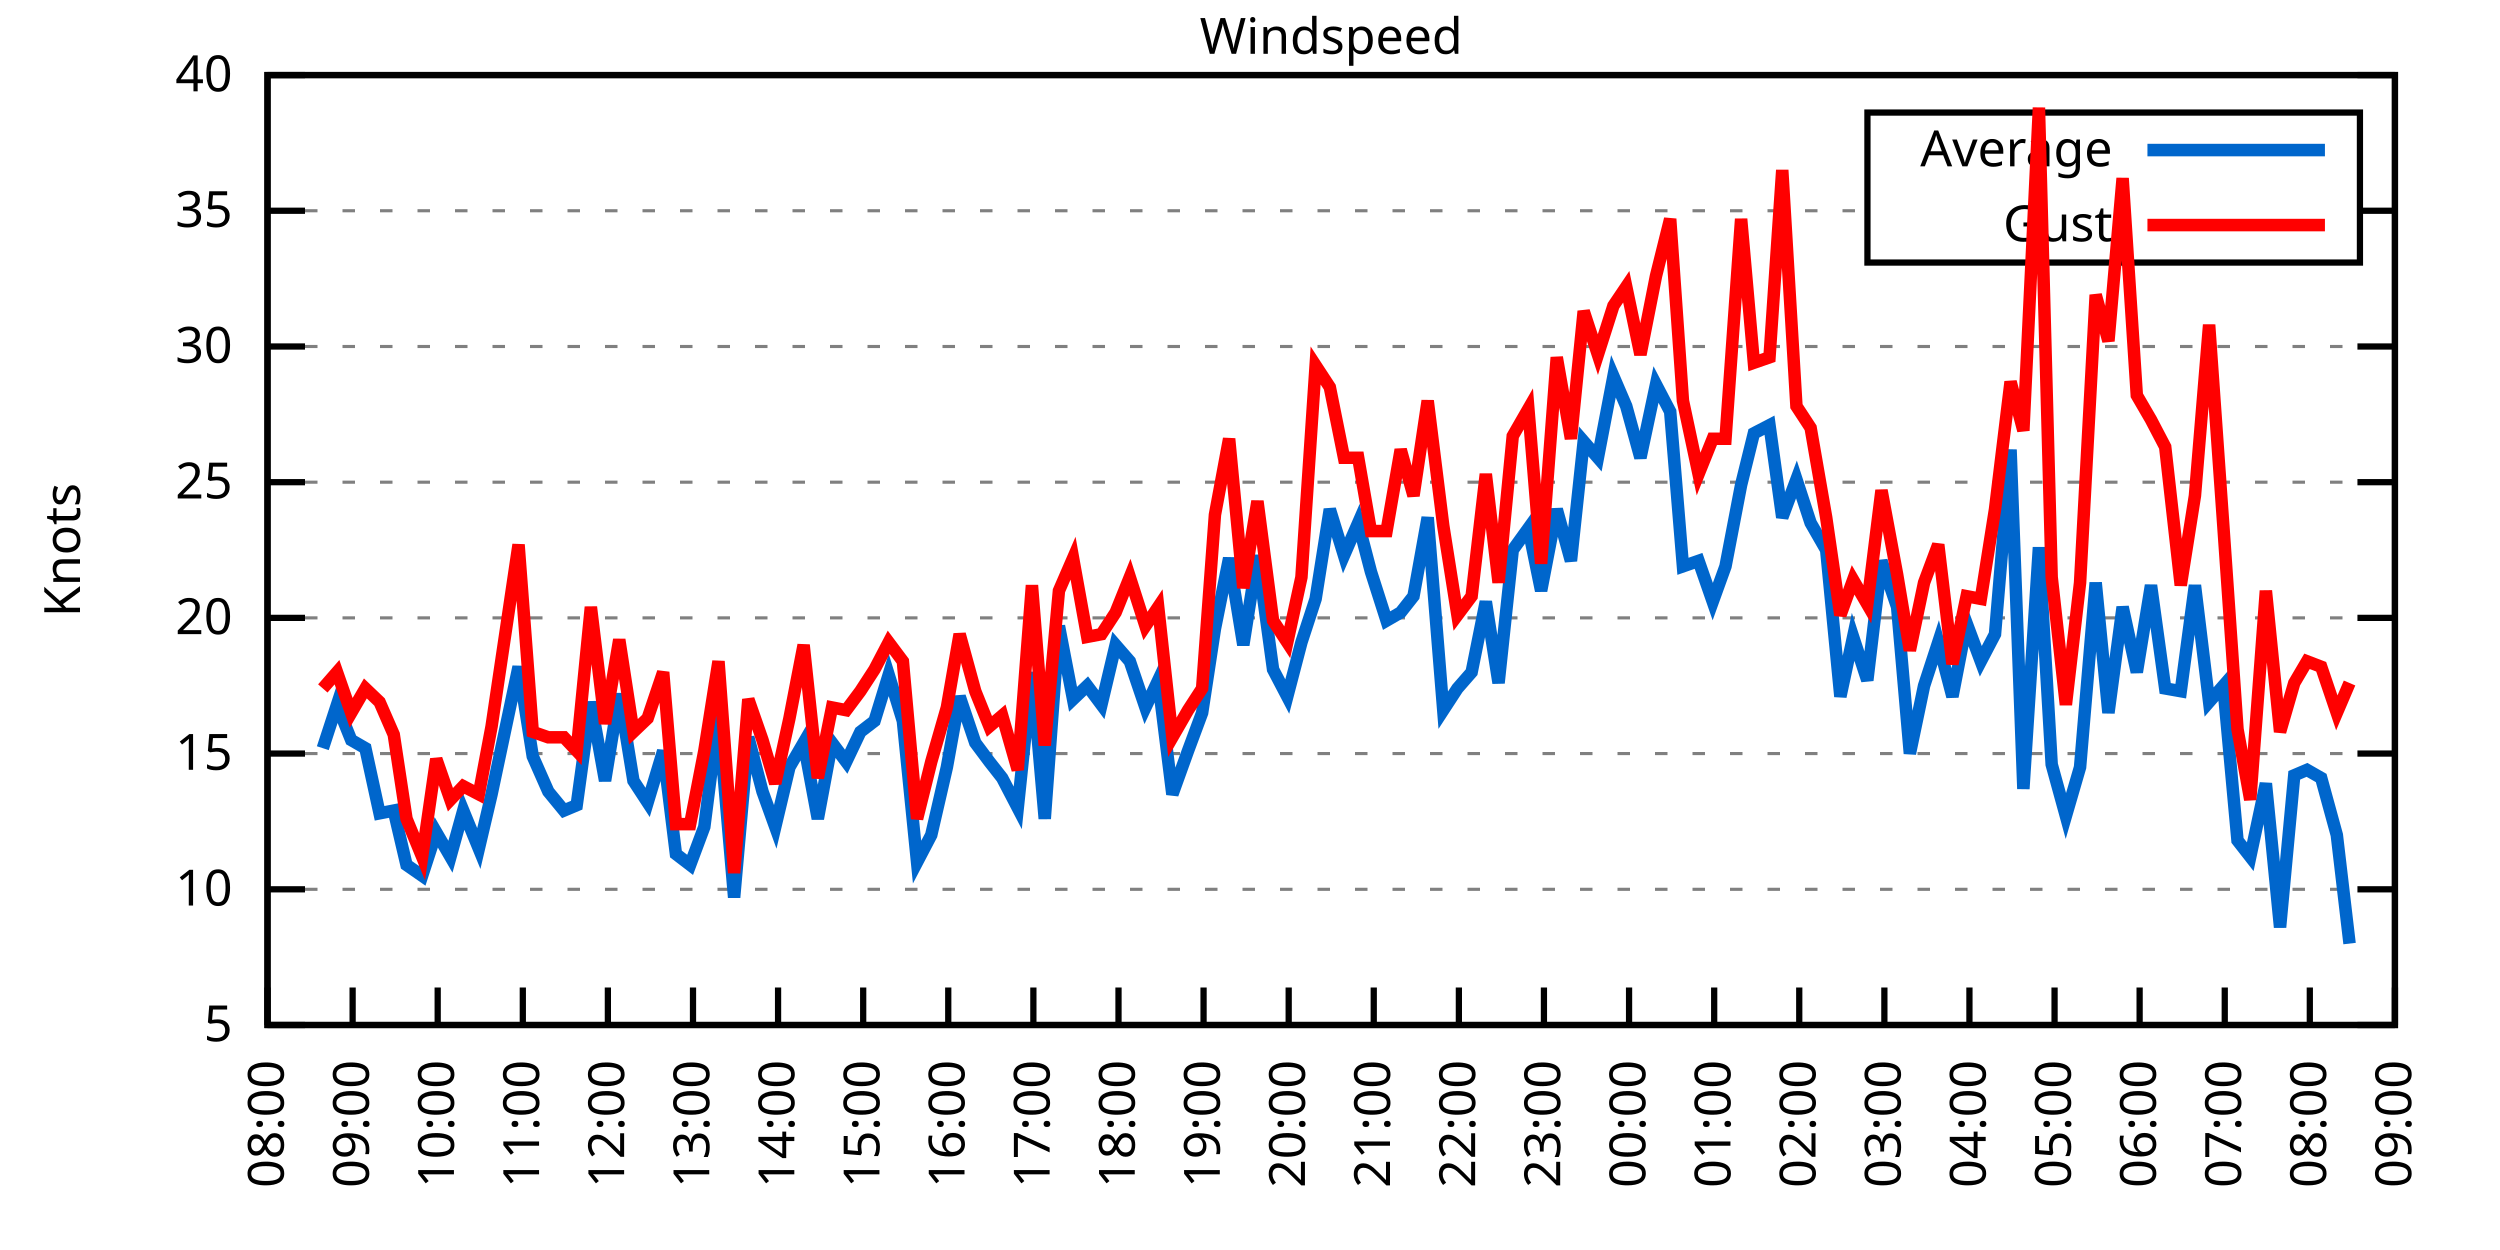
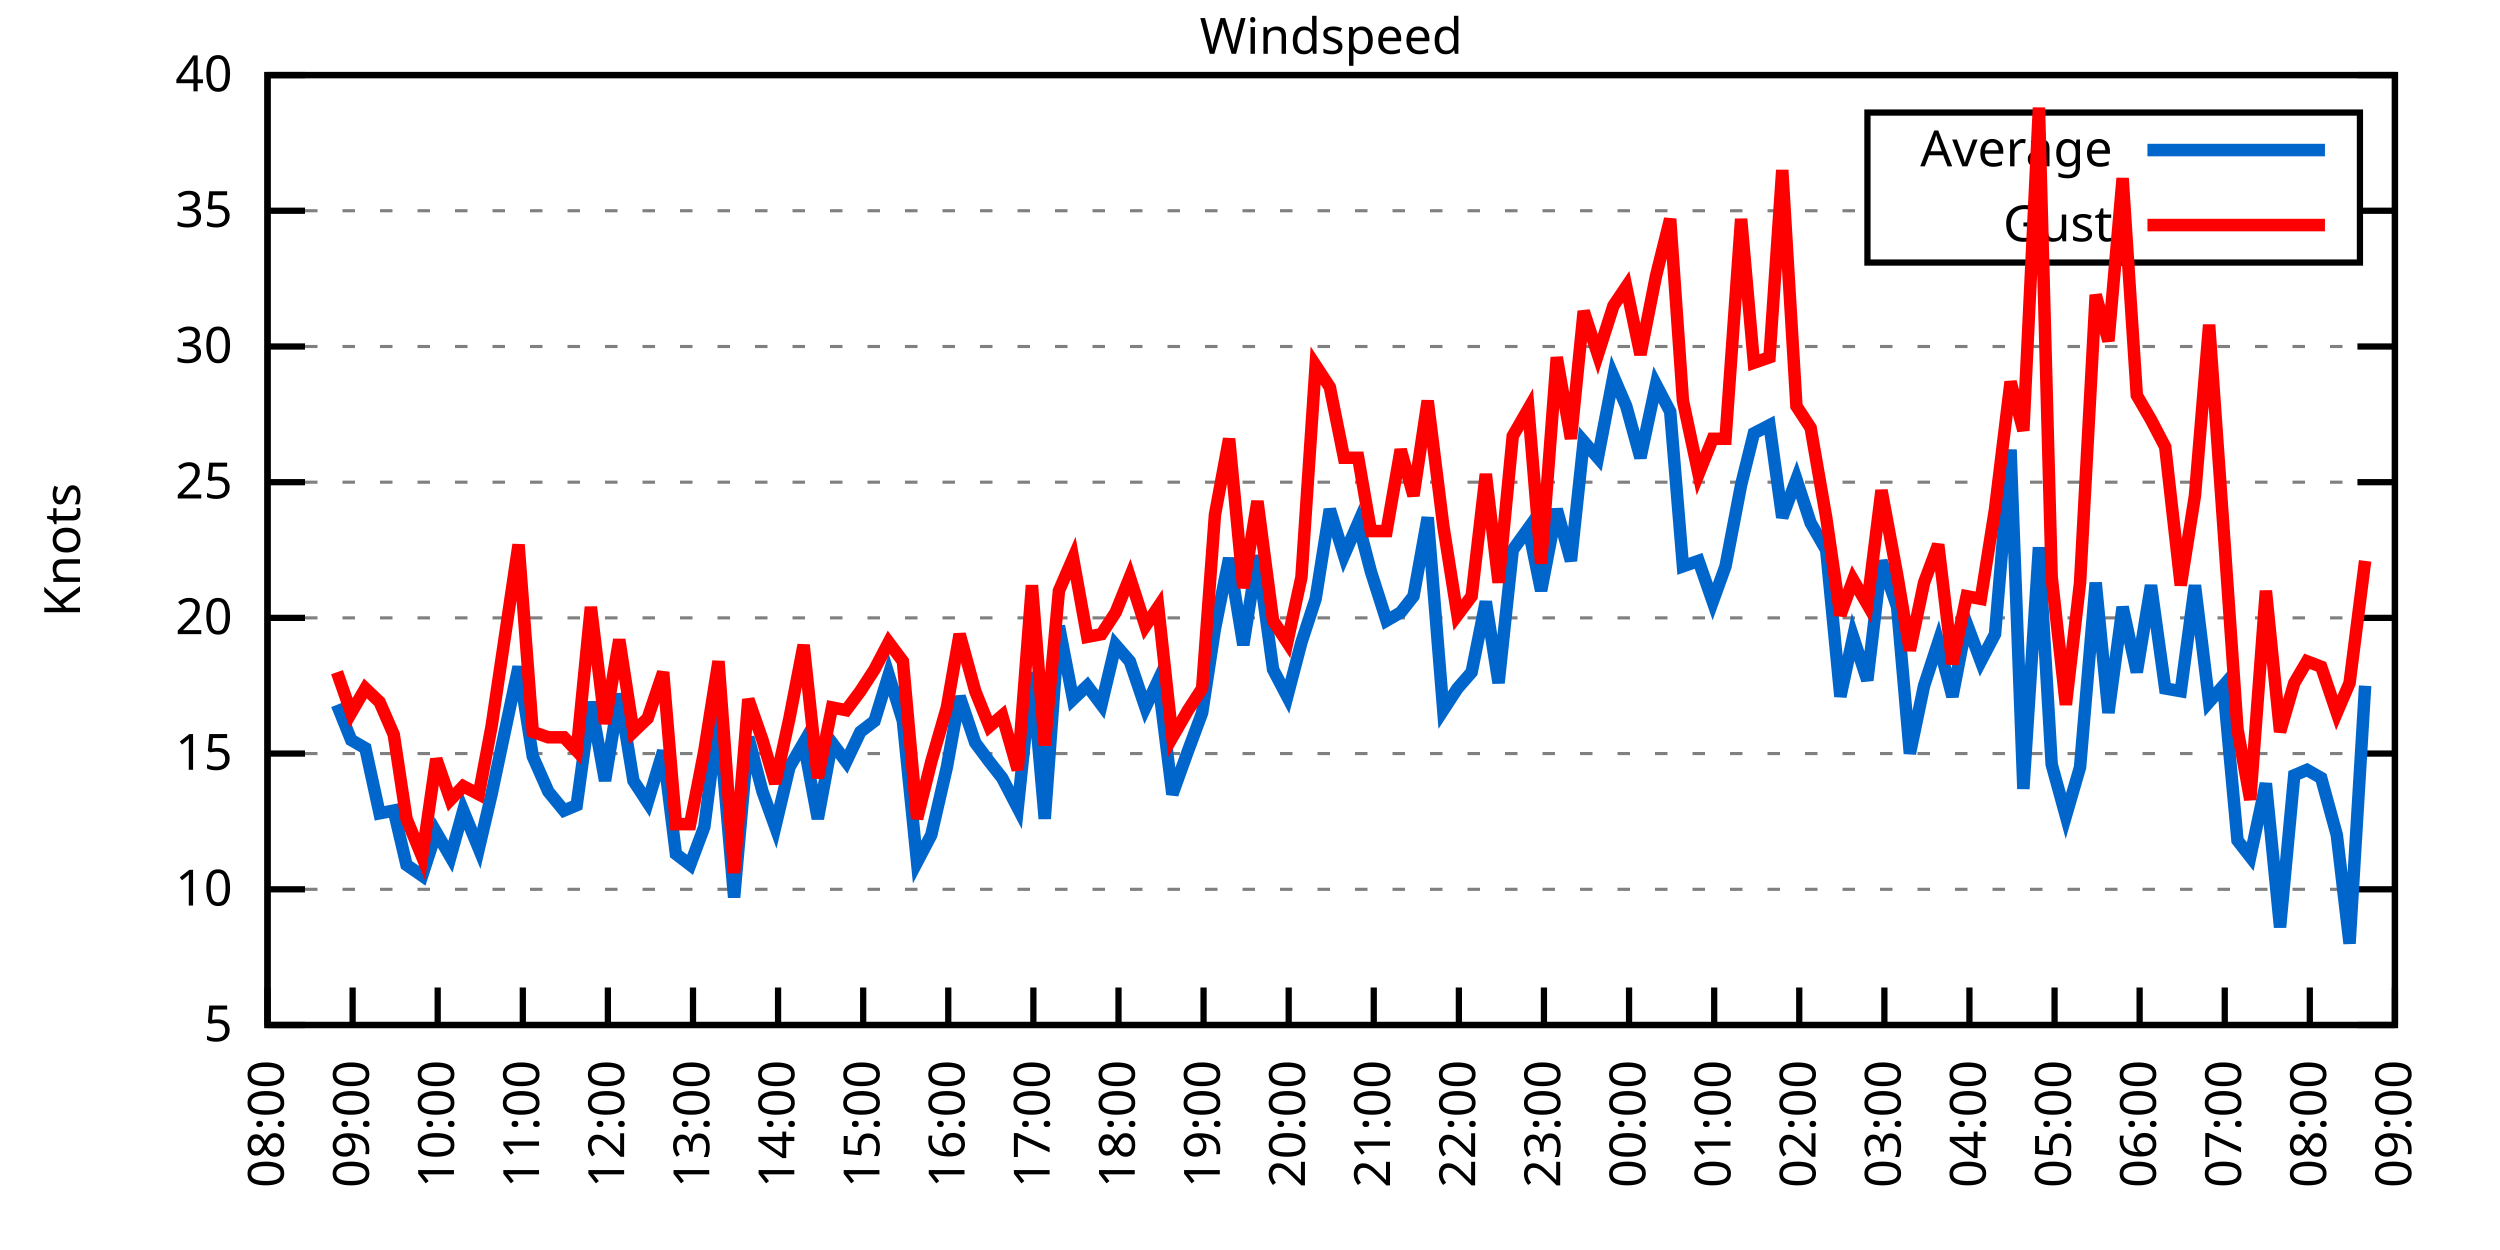
<svg xmlns="http://www.w3.org/2000/svg" xmlns:xlink="http://www.w3.org/1999/xlink" width="400" height="200" viewBox="0 0 400 200">
  <g id="gnuplot_canvas">
    <rect x="0" y="0" width="400" height="200" fill="none" />
    <defs>
      <circle id="gpDot" r="0.5" stroke-width="0.5" stroke="currentColor" />
      <path id="gpPt0" stroke-width="0.333" stroke="currentColor" d="M-1,0 h2 M0,-1 v2" />
      <path id="gpPt1" stroke-width="0.333" stroke="currentColor" d="M-1,-1 L1,1 M1,-1 L-1,1" />
      <path id="gpPt2" stroke-width="0.333" stroke="currentColor" d="M-1,0 L1,0 M0,-1 L0,1 M-1,-1 L1,1 M-1,1 L1,-1" />
      <rect id="gpPt3" stroke-width="0.333" stroke="currentColor" x="-1" y="-1" width="2" height="2" />
      <rect id="gpPt4" stroke-width="0.333" stroke="currentColor" fill="currentColor" x="-1" y="-1" width="2" height="2" />
      <circle id="gpPt5" stroke-width="0.333" stroke="currentColor" cx="0" cy="0" r="1" />
      <use xlink:href="#gpPt5" id="gpPt6" fill="currentColor" stroke="none" />
      <path id="gpPt7" stroke-width="0.333" stroke="currentColor" d="M0,-1.33 L-1.33,0.67 L1.33,0.67 z" />
      <use xlink:href="#gpPt7" id="gpPt8" fill="currentColor" stroke="none" />
      <use xlink:href="#gpPt7" id="gpPt9" stroke="currentColor" transform="rotate(180)" />
      <use xlink:href="#gpPt9" id="gpPt10" fill="currentColor" stroke="none" />
      <use xlink:href="#gpPt3" id="gpPt11" stroke="currentColor" transform="rotate(45)" />
      <use xlink:href="#gpPt11" id="gpPt12" fill="currentColor" stroke="none" />
      <path id="gpPt13" stroke-width="0.333" stroke="currentColor" d="M0,1.330 L1.265,0.411 L0.782,-1.067 L-0.782,-1.076 L-1.265,0.411 z" />
      <use xlink:href="#gpPt13" id="gpPt14" fill="currentColor" stroke="none" />
      <filter id="textbox" filterUnits="objectBoundingBox" x="0" y="0" height="1" width="1">
        <feFlood flood-color="white" flood-opacity="1" result="bgnd" />
        <feComposite in="SourceGraphic" in2="bgnd" operator="atop" />
      </filter>
      <filter id="greybox" filterUnits="objectBoundingBox" x="0" y="0" height="1" width="1">
        <feFlood flood-color="lightgrey" flood-opacity="1" result="grey" />
        <feComposite in="SourceGraphic" in2="grey" operator="atop" />
      </filter>
    </defs>
    <g fill="none" color="white" stroke="currentColor" stroke-width="1.00" stroke-linecap="butt" stroke-linejoin="miter">
</g>
    <g fill="none" color="black" stroke="currentColor" stroke-width="1.00" stroke-linecap="butt" stroke-linejoin="miter">
      <g stroke="none" shape-rendering="crispEdges">
        <polygon fill="rgb(255, 255, 255)" points="42.80,164.00 383.18,164.00 383.18,12.02 42.80,12.02 " />
      </g>
    </g>
    <g fill="none" color="black" stroke="currentColor" stroke-width="1.00" stroke-linecap="butt" stroke-linejoin="miter">
</g>
    <g fill="none" color="black" stroke="black" stroke-width="0.50" stroke-linecap="butt" stroke-linejoin="miter">
</g>
    <g fill="none" color="gray" stroke="currentColor" stroke-width="0.50" stroke-linecap="butt" stroke-linejoin="miter">
      <path stroke="gray" stroke-dasharray="2,4" class="gridline" d="M42.80,164.00 L383.19,164.00  " />
    </g>
    <g fill="none" color="gray" stroke="gray" stroke-width="1.00" stroke-linecap="butt" stroke-linejoin="miter">
</g>
    <g fill="none" color="black" stroke="currentColor" stroke-width="1.00" stroke-linecap="butt" stroke-linejoin="miter">
      <path stroke="black" d="M42.80,164.00 L48.80,164.00 M383.19,164.00 L377.19,164.00  " />
      <g transform="translate(37.20,166.60)" stroke="none" fill="black" font-family="Sans" font-size="8.00" text-anchor="end">
        <text>
          <tspan font-family="Sans"> 5</tspan>
        </text>
      </g>
    </g>
    <g fill="none" color="black" stroke="currentColor" stroke-width="1.00" stroke-linecap="butt" stroke-linejoin="miter">
</g>
    <g fill="none" color="black" stroke="black" stroke-width="0.50" stroke-linecap="butt" stroke-linejoin="miter">
</g>
    <g fill="none" color="gray" stroke="currentColor" stroke-width="0.50" stroke-linecap="butt" stroke-linejoin="miter">
      <path stroke="gray" stroke-dasharray="2,4" class="gridline" d="M42.80,142.29 L383.19,142.29  " />
    </g>
    <g fill="none" color="gray" stroke="gray" stroke-width="1.00" stroke-linecap="butt" stroke-linejoin="miter">
</g>
    <g fill="none" color="black" stroke="currentColor" stroke-width="1.00" stroke-linecap="butt" stroke-linejoin="miter">
      <path stroke="black" d="M42.80,142.29 L48.80,142.29 M383.19,142.29 L377.19,142.29  " />
      <g transform="translate(37.20,144.89)" stroke="none" fill="black" font-family="Sans" font-size="8.00" text-anchor="end">
        <text>
          <tspan font-family="Sans"> 10</tspan>
        </text>
      </g>
    </g>
    <g fill="none" color="black" stroke="currentColor" stroke-width="1.00" stroke-linecap="butt" stroke-linejoin="miter">
</g>
    <g fill="none" color="black" stroke="black" stroke-width="0.50" stroke-linecap="butt" stroke-linejoin="miter">
</g>
    <g fill="none" color="gray" stroke="currentColor" stroke-width="0.50" stroke-linecap="butt" stroke-linejoin="miter">
      <path stroke="gray" stroke-dasharray="2,4" class="gridline" d="M42.80,120.57 L383.19,120.57  " />
    </g>
    <g fill="none" color="gray" stroke="gray" stroke-width="1.00" stroke-linecap="butt" stroke-linejoin="miter">
</g>
    <g fill="none" color="black" stroke="currentColor" stroke-width="1.00" stroke-linecap="butt" stroke-linejoin="miter">
      <path stroke="black" d="M42.80,120.57 L48.80,120.57 M383.19,120.57 L377.19,120.57  " />
      <g transform="translate(37.20,123.17)" stroke="none" fill="black" font-family="Sans" font-size="8.00" text-anchor="end">
        <text>
          <tspan font-family="Sans"> 15</tspan>
        </text>
      </g>
    </g>
    <g fill="none" color="black" stroke="currentColor" stroke-width="1.00" stroke-linecap="butt" stroke-linejoin="miter">
</g>
    <g fill="none" color="black" stroke="black" stroke-width="0.50" stroke-linecap="butt" stroke-linejoin="miter">
</g>
    <g fill="none" color="gray" stroke="currentColor" stroke-width="0.50" stroke-linecap="butt" stroke-linejoin="miter">
      <path stroke="gray" stroke-dasharray="2,4" class="gridline" d="M42.80,98.86 L383.19,98.86  " />
    </g>
    <g fill="none" color="gray" stroke="gray" stroke-width="1.00" stroke-linecap="butt" stroke-linejoin="miter">
</g>
    <g fill="none" color="black" stroke="currentColor" stroke-width="1.00" stroke-linecap="butt" stroke-linejoin="miter">
      <path stroke="black" d="M42.80,98.86 L48.80,98.86 M383.19,98.86 L377.19,98.86  " />
      <g transform="translate(37.20,101.46)" stroke="none" fill="black" font-family="Sans" font-size="8.00" text-anchor="end">
        <text>
          <tspan font-family="Sans"> 20</tspan>
        </text>
      </g>
    </g>
    <g fill="none" color="black" stroke="currentColor" stroke-width="1.00" stroke-linecap="butt" stroke-linejoin="miter">
</g>
    <g fill="none" color="black" stroke="black" stroke-width="0.50" stroke-linecap="butt" stroke-linejoin="miter">
</g>
    <g fill="none" color="gray" stroke="currentColor" stroke-width="0.50" stroke-linecap="butt" stroke-linejoin="miter">
      <path stroke="gray" stroke-dasharray="2,4" class="gridline" d="M42.80,77.15 L383.19,77.15  " />
    </g>
    <g fill="none" color="gray" stroke="gray" stroke-width="1.00" stroke-linecap="butt" stroke-linejoin="miter">
</g>
    <g fill="none" color="black" stroke="currentColor" stroke-width="1.00" stroke-linecap="butt" stroke-linejoin="miter">
      <path stroke="black" d="M42.80,77.15 L48.80,77.15 M383.19,77.15 L377.19,77.15  " />
      <g transform="translate(37.20,79.75)" stroke="none" fill="black" font-family="Sans" font-size="8.00" text-anchor="end">
        <text>
          <tspan font-family="Sans"> 25</tspan>
        </text>
      </g>
    </g>
    <g fill="none" color="black" stroke="currentColor" stroke-width="1.00" stroke-linecap="butt" stroke-linejoin="miter">
</g>
    <g fill="none" color="black" stroke="black" stroke-width="0.50" stroke-linecap="butt" stroke-linejoin="miter">
</g>
    <g fill="none" color="gray" stroke="currentColor" stroke-width="0.50" stroke-linecap="butt" stroke-linejoin="miter">
      <path stroke="gray" stroke-dasharray="2,4" class="gridline" d="M42.80,55.44 L383.19,55.44  " />
    </g>
    <g fill="none" color="gray" stroke="gray" stroke-width="1.00" stroke-linecap="butt" stroke-linejoin="miter">
</g>
    <g fill="none" color="black" stroke="currentColor" stroke-width="1.00" stroke-linecap="butt" stroke-linejoin="miter">
      <path stroke="black" d="M42.80,55.44 L48.80,55.44 M383.19,55.44 L377.19,55.44  " />
      <g transform="translate(37.20,58.04)" stroke="none" fill="black" font-family="Sans" font-size="8.00" text-anchor="end">
        <text>
          <tspan font-family="Sans"> 30</tspan>
        </text>
      </g>
    </g>
    <g fill="none" color="black" stroke="currentColor" stroke-width="1.00" stroke-linecap="butt" stroke-linejoin="miter">
</g>
    <g fill="none" color="black" stroke="black" stroke-width="0.50" stroke-linecap="butt" stroke-linejoin="miter">
</g>
    <g fill="none" color="gray" stroke="currentColor" stroke-width="0.50" stroke-linecap="butt" stroke-linejoin="miter">
      <path stroke="gray" stroke-dasharray="2,4" class="gridline" d="M42.80,33.72 L298.79,33.72 M377.59,33.72 L383.19,33.72  " />
    </g>
    <g fill="none" color="gray" stroke="gray" stroke-width="1.00" stroke-linecap="butt" stroke-linejoin="miter">
</g>
    <g fill="none" color="black" stroke="currentColor" stroke-width="1.00" stroke-linecap="butt" stroke-linejoin="miter">
      <path stroke="black" d="M42.80,33.72 L48.80,33.72 M383.19,33.72 L377.19,33.72  " />
      <g transform="translate(37.20,36.32)" stroke="none" fill="black" font-family="Sans" font-size="8.00" text-anchor="end">
        <text>
          <tspan font-family="Sans"> 35</tspan>
        </text>
      </g>
    </g>
    <g fill="none" color="black" stroke="currentColor" stroke-width="1.00" stroke-linecap="butt" stroke-linejoin="miter">
</g>
    <g fill="none" color="black" stroke="black" stroke-width="0.50" stroke-linecap="butt" stroke-linejoin="miter">
</g>
    <g fill="none" color="gray" stroke="currentColor" stroke-width="0.50" stroke-linecap="butt" stroke-linejoin="miter">
      <path stroke="gray" stroke-dasharray="2,4" class="gridline" d="M42.80,12.01 L383.19,12.01  " />
    </g>
    <g fill="none" color="gray" stroke="gray" stroke-width="1.00" stroke-linecap="butt" stroke-linejoin="miter">
</g>
    <g fill="none" color="black" stroke="currentColor" stroke-width="1.00" stroke-linecap="butt" stroke-linejoin="miter">
      <path stroke="black" d="M42.80,12.01 L48.80,12.01 M383.19,12.01 L377.19,12.01  " />
      <g transform="translate(37.20,14.61)" stroke="none" fill="black" font-family="Sans" font-size="8.00" text-anchor="end">
        <text>
          <tspan font-family="Sans"> 40</tspan>
        </text>
      </g>
    </g>
    <g fill="none" color="black" stroke="currentColor" stroke-width="1.00" stroke-linecap="butt" stroke-linejoin="miter">
      <path stroke="black" d="M42.80,164.00 L42.80,158.00  " />
      <g transform="translate(45.40,169.60) rotate(270.00)" stroke="none" fill="black" font-family="Sans" font-size="8.00" text-anchor="end">
        <text>
          <tspan font-family="Sans">08:00</tspan>
        </text>
      </g>
    </g>
    <g fill="none" color="black" stroke="currentColor" stroke-width="1.00" stroke-linecap="butt" stroke-linejoin="miter">
      <path stroke="black" d="M56.42,164.00 L56.42,158.00  " />
      <g transform="translate(59.02,169.60) rotate(270.00)" stroke="none" fill="black" font-family="Sans" font-size="8.00" text-anchor="end">
        <text>
          <tspan font-family="Sans">09:00</tspan>
        </text>
      </g>
    </g>
    <g fill="none" color="black" stroke="currentColor" stroke-width="1.00" stroke-linecap="butt" stroke-linejoin="miter">
      <path stroke="black" d="M70.03,164.00 L70.03,158.00  " />
      <g transform="translate(72.63,169.60) rotate(270.00)" stroke="none" fill="black" font-family="Sans" font-size="8.00" text-anchor="end">
        <text>
          <tspan font-family="Sans">10:00</tspan>
        </text>
      </g>
    </g>
    <g fill="none" color="black" stroke="currentColor" stroke-width="1.00" stroke-linecap="butt" stroke-linejoin="miter">
      <path stroke="black" d="M83.65,164.00 L83.65,158.00  " />
      <g transform="translate(86.25,169.60) rotate(270.00)" stroke="none" fill="black" font-family="Sans" font-size="8.00" text-anchor="end">
        <text>
          <tspan font-family="Sans">11:00</tspan>
        </text>
      </g>
    </g>
    <g fill="none" color="black" stroke="currentColor" stroke-width="1.00" stroke-linecap="butt" stroke-linejoin="miter">
      <path stroke="black" d="M97.26,164.00 L97.26,158.00  " />
      <g transform="translate(99.86,169.60) rotate(270.00)" stroke="none" fill="black" font-family="Sans" font-size="8.00" text-anchor="end">
        <text>
          <tspan font-family="Sans">12:00</tspan>
        </text>
      </g>
    </g>
    <g fill="none" color="black" stroke="currentColor" stroke-width="1.00" stroke-linecap="butt" stroke-linejoin="miter">
      <path stroke="black" d="M110.88,164.00 L110.88,158.00  " />
      <g transform="translate(113.48,169.60) rotate(270.00)" stroke="none" fill="black" font-family="Sans" font-size="8.00" text-anchor="end">
        <text>
          <tspan font-family="Sans">13:00</tspan>
        </text>
      </g>
    </g>
    <g fill="none" color="black" stroke="currentColor" stroke-width="1.00" stroke-linecap="butt" stroke-linejoin="miter">
      <path stroke="black" d="M124.49,164.00 L124.49,158.00  " />
      <g transform="translate(127.09,169.60) rotate(270.00)" stroke="none" fill="black" font-family="Sans" font-size="8.00" text-anchor="end">
        <text>
          <tspan font-family="Sans">14:00</tspan>
        </text>
      </g>
    </g>
    <g fill="none" color="black" stroke="currentColor" stroke-width="1.00" stroke-linecap="butt" stroke-linejoin="miter">
      <path stroke="black" d="M138.11,164.00 L138.11,158.00  " />
      <g transform="translate(140.71,169.60) rotate(270.00)" stroke="none" fill="black" font-family="Sans" font-size="8.00" text-anchor="end">
        <text>
          <tspan font-family="Sans">15:00</tspan>
        </text>
      </g>
    </g>
    <g fill="none" color="black" stroke="currentColor" stroke-width="1.00" stroke-linecap="butt" stroke-linejoin="miter">
      <path stroke="black" d="M151.72,164.00 L151.72,158.00  " />
      <g transform="translate(154.32,169.60) rotate(270.00)" stroke="none" fill="black" font-family="Sans" font-size="8.00" text-anchor="end">
        <text>
          <tspan font-family="Sans">16:00</tspan>
        </text>
      </g>
    </g>
    <g fill="none" color="black" stroke="currentColor" stroke-width="1.00" stroke-linecap="butt" stroke-linejoin="miter">
      <path stroke="black" d="M165.34,164.00 L165.34,158.00  " />
      <g transform="translate(167.94,169.60) rotate(270.00)" stroke="none" fill="black" font-family="Sans" font-size="8.00" text-anchor="end">
        <text>
          <tspan font-family="Sans">17:00</tspan>
        </text>
      </g>
    </g>
    <g fill="none" color="black" stroke="currentColor" stroke-width="1.00" stroke-linecap="butt" stroke-linejoin="miter">
      <path stroke="black" d="M178.96,164.00 L178.96,158.00  " />
      <g transform="translate(181.56,169.60) rotate(270.00)" stroke="none" fill="black" font-family="Sans" font-size="8.00" text-anchor="end">
        <text>
          <tspan font-family="Sans">18:00</tspan>
        </text>
      </g>
    </g>
    <g fill="none" color="black" stroke="currentColor" stroke-width="1.00" stroke-linecap="butt" stroke-linejoin="miter">
      <path stroke="black" d="M192.57,164.00 L192.57,158.00  " />
      <g transform="translate(195.17,169.60) rotate(270.00)" stroke="none" fill="black" font-family="Sans" font-size="8.00" text-anchor="end">
        <text>
          <tspan font-family="Sans">19:00</tspan>
        </text>
      </g>
    </g>
    <g fill="none" color="black" stroke="currentColor" stroke-width="1.00" stroke-linecap="butt" stroke-linejoin="miter">
      <path stroke="black" d="M206.19,164.00 L206.19,158.00  " />
      <g transform="translate(208.79,169.60) rotate(270.00)" stroke="none" fill="black" font-family="Sans" font-size="8.00" text-anchor="end">
        <text>
          <tspan font-family="Sans">20:00</tspan>
        </text>
      </g>
    </g>
    <g fill="none" color="black" stroke="currentColor" stroke-width="1.00" stroke-linecap="butt" stroke-linejoin="miter">
      <path stroke="black" d="M219.80,164.00 L219.80,158.00  " />
      <g transform="translate(222.40,169.60) rotate(270.00)" stroke="none" fill="black" font-family="Sans" font-size="8.00" text-anchor="end">
        <text>
          <tspan font-family="Sans">21:00</tspan>
        </text>
      </g>
    </g>
    <g fill="none" color="black" stroke="currentColor" stroke-width="1.00" stroke-linecap="butt" stroke-linejoin="miter">
      <path stroke="black" d="M233.42,164.00 L233.42,158.00  " />
      <g transform="translate(236.02,169.60) rotate(270.00)" stroke="none" fill="black" font-family="Sans" font-size="8.00" text-anchor="end">
        <text>
          <tspan font-family="Sans">22:00</tspan>
        </text>
      </g>
    </g>
    <g fill="none" color="black" stroke="currentColor" stroke-width="1.00" stroke-linecap="butt" stroke-linejoin="miter">
      <path stroke="black" d="M247.03,164.00 L247.03,158.00  " />
      <g transform="translate(249.63,169.60) rotate(270.00)" stroke="none" fill="black" font-family="Sans" font-size="8.00" text-anchor="end">
        <text>
          <tspan font-family="Sans">23:00</tspan>
        </text>
      </g>
    </g>
    <g fill="none" color="black" stroke="currentColor" stroke-width="1.00" stroke-linecap="butt" stroke-linejoin="miter">
      <path stroke="black" d="M260.65,164.00 L260.65,158.00  " />
      <g transform="translate(263.25,169.60) rotate(270.00)" stroke="none" fill="black" font-family="Sans" font-size="8.00" text-anchor="end">
        <text>
          <tspan font-family="Sans">00:00</tspan>
        </text>
      </g>
    </g>
    <g fill="none" color="black" stroke="currentColor" stroke-width="1.00" stroke-linecap="butt" stroke-linejoin="miter">
      <path stroke="black" d="M274.27,164.00 L274.27,158.00  " />
      <g transform="translate(276.87,169.60) rotate(270.00)" stroke="none" fill="black" font-family="Sans" font-size="8.00" text-anchor="end">
        <text>
          <tspan font-family="Sans">01:00</tspan>
        </text>
      </g>
    </g>
    <g fill="none" color="black" stroke="currentColor" stroke-width="1.00" stroke-linecap="butt" stroke-linejoin="miter">
      <path stroke="black" d="M287.88,164.00 L287.88,158.00  " />
      <g transform="translate(290.48,169.60) rotate(270.00)" stroke="none" fill="black" font-family="Sans" font-size="8.00" text-anchor="end">
        <text>
          <tspan font-family="Sans">02:00</tspan>
        </text>
      </g>
    </g>
    <g fill="none" color="black" stroke="currentColor" stroke-width="1.00" stroke-linecap="butt" stroke-linejoin="miter">
      <path stroke="black" d="M301.50,164.00 L301.50,158.00  " />
      <g transform="translate(304.10,169.60) rotate(270.00)" stroke="none" fill="black" font-family="Sans" font-size="8.00" text-anchor="end">
        <text>
          <tspan font-family="Sans">03:00</tspan>
        </text>
      </g>
    </g>
    <g fill="none" color="black" stroke="currentColor" stroke-width="1.00" stroke-linecap="butt" stroke-linejoin="miter">
      <path stroke="black" d="M315.11,164.00 L315.11,158.00  " />
      <g transform="translate(317.71,169.60) rotate(270.00)" stroke="none" fill="black" font-family="Sans" font-size="8.00" text-anchor="end">
        <text>
          <tspan font-family="Sans">04:00</tspan>
        </text>
      </g>
    </g>
    <g fill="none" color="black" stroke="currentColor" stroke-width="1.00" stroke-linecap="butt" stroke-linejoin="miter">
      <path stroke="black" d="M328.73,164.00 L328.73,158.00  " />
      <g transform="translate(331.33,169.60) rotate(270.00)" stroke="none" fill="black" font-family="Sans" font-size="8.00" text-anchor="end">
        <text>
          <tspan font-family="Sans">05:00</tspan>
        </text>
      </g>
    </g>
    <g fill="none" color="black" stroke="currentColor" stroke-width="1.00" stroke-linecap="butt" stroke-linejoin="miter">
      <path stroke="black" d="M342.34,164.00 L342.34,158.00  " />
      <g transform="translate(344.94,169.60) rotate(270.00)" stroke="none" fill="black" font-family="Sans" font-size="8.00" text-anchor="end">
        <text>
          <tspan font-family="Sans">06:00</tspan>
        </text>
      </g>
    </g>
    <g fill="none" color="black" stroke="currentColor" stroke-width="1.00" stroke-linecap="butt" stroke-linejoin="miter">
      <path stroke="black" d="M355.96,164.00 L355.96,158.00  " />
      <g transform="translate(358.56,169.60) rotate(270.00)" stroke="none" fill="black" font-family="Sans" font-size="8.00" text-anchor="end">
        <text>
          <tspan font-family="Sans">07:00</tspan>
        </text>
      </g>
    </g>
    <g fill="none" color="black" stroke="currentColor" stroke-width="1.00" stroke-linecap="butt" stroke-linejoin="miter">
      <path stroke="black" d="M369.57,164.00 L369.57,158.00  " />
      <g transform="translate(372.17,169.60) rotate(270.00)" stroke="none" fill="black" font-family="Sans" font-size="8.00" text-anchor="end">
        <text>
          <tspan font-family="Sans">08:00</tspan>
        </text>
      </g>
    </g>
    <g fill="none" color="black" stroke="currentColor" stroke-width="1.00" stroke-linecap="butt" stroke-linejoin="miter">
      <path stroke="black" d="M383.19,164.00 L383.19,158.00  " />
      <g transform="translate(385.79,169.60) rotate(270.00)" stroke="none" fill="black" font-family="Sans" font-size="8.00" text-anchor="end">
        <text>
          <tspan font-family="Sans">09:00</tspan>
        </text>
      </g>
    </g>
    <g fill="none" color="black" stroke="currentColor" stroke-width="1.00" stroke-linecap="butt" stroke-linejoin="miter">
</g>
    <g fill="none" color="black" stroke="currentColor" stroke-width="1.00" stroke-linecap="butt" stroke-linejoin="miter">
      <path stroke="black" d="M42.80,12.01 L42.80,164.00 L383.19,164.00 L383.19,12.01 L42.80,12.01 Z  " />
    </g>
    <g fill="none" color="black" stroke="currentColor" stroke-width="1.00" stroke-linecap="butt" stroke-linejoin="miter">
</g>
    <g fill="none" color="black" stroke="currentColor" stroke-width="1.00" stroke-linecap="butt" stroke-linejoin="miter">
      <path stroke="black" d="M298.79,42.01 L298.79,18.01 L377.59,18.01 L377.59,42.01 L298.79,42.01 Z  " />
    </g>
    <g id="Windspeed_plot_1">
      <g fill="none" color="white" stroke="black" stroke-width="2.00" stroke-linecap="butt" stroke-linejoin="miter">
</g>
      <g fill="none" color="black" stroke="currentColor" stroke-width="2.00" stroke-linecap="butt" stroke-linejoin="miter">
        <g transform="translate(337.99,26.61)" stroke="none" fill="black" font-family="Sans" font-size="8.00" text-anchor="end">
          <text>
            <tspan font-family="Sans">Average</tspan>
          </text>
        </g>
      </g>
      <g fill="none" color="black" stroke="currentColor" stroke-width="2.00" stroke-linecap="butt" stroke-linejoin="miter">
-         <path stroke="rgb(  0, 102, 204)" d="M343.59,24.01 L371.99,24.01 M51.65,119.71 L53.92,112.76 L56.19,118.40 L58.46,119.71 L60.73,130.13 L63.00,129.69   L65.04,138.38 L67.54,140.12 L69.80,133.17 L72.07,137.08 L74.12,129.69 L76.61,135.77 L78.65,127.09 L82.97,106.68   L85.24,121.01 L87.73,126.65 L90.23,129.69 L92.27,128.83 L94.54,112.32 L96.81,124.92 L99.08,111.02 L101.35,124.92   L103.62,128.39 L106.11,120.14 L108.15,136.64 L110.42,138.38 L112.69,132.30 L114.96,114.49 L117.46,143.59 L119.73,117.97   L122.00,126.65 L124.04,132.30 L126.31,122.75 L128.58,118.84 L130.85,131.00 L133.12,118.84 L135.39,121.88 L137.66,117.10   L139.92,115.36 L142.19,107.98 L144.46,115.36 L146.73,137.94 L149.00,133.60 L151.50,122.75 L153.54,111.45 L156.04,118.84   L158.31,121.88 L160.35,124.48 L162.84,129.26 L165.11,107.55 L167.16,131.00 L169.43,100.16 L171.69,111.89 L173.96,109.72   L176.23,112.76 L178.50,103.20 L180.77,105.81 L183.27,113.19 L185.31,108.85 L187.58,127.09 L190.08,120.14 L192.34,114.06   L194.39,100.60 L196.66,89.31 L198.93,103.20 L201.19,88.87 L203.69,107.11 L205.96,111.45 L208.23,102.77 L210.50,95.82   L212.77,81.49 L215.04,88.87 L217.31,83.66 L219.35,91.48 L221.85,99.30 L224.11,97.99 L226.16,95.39 L228.43,82.79   L230.92,113.63 L233.19,110.15 L235.46,107.55 L237.73,96.26 L239.77,109.28 L242.04,88.00 L244.54,84.53 L246.58,94.52   L249.08,81.49 L251.35,89.74 L253.39,70.63 L255.66,73.24 L258.15,60.21 L260.20,64.99 L262.47,73.24 L264.96,61.52   L267.23,65.86 L269.27,90.61 L271.77,89.74 L274.04,96.26 L276.08,90.61 L278.58,77.58 L280.62,69.33 L283.12,68.03   L285.16,82.79 L287.43,76.71 L289.70,83.66 L292.19,88.00 L294.46,111.45 L296.50,101.90 L298.77,108.85 L301.04,89.74   L303.54,97.12 L305.58,120.57 L307.85,109.72 L310.12,102.77 L312.39,111.45 L314.66,99.73 L316.93,105.81 L319.20,101.47   L321.69,71.94 L323.74,126.22 L326.23,87.57 L328.27,122.31 L330.54,130.56 L332.81,122.75 L335.31,93.22 L337.35,114.06   L339.62,97.12 L341.89,107.55 L344.16,93.65 L346.43,110.15 L348.92,110.59 L351.19,93.65 L353.46,112.32 L355.73,109.72   L358.00,134.47 L360.04,137.08 L362.54,125.35 L364.81,148.37 L367.08,124.05 L369.12,123.18 L371.39,124.48 L373.89,133.60   L375.93,150.97  " />
+         <path stroke="rgb(  0, 102, 204)" d="M343.59,24.01 L371.99,24.01 M53.92,112.76 L56.19,118.40 L58.46,119.71 L60.73,130.13 L63.00,129.69 L65.04,138.38   L67.54,140.12 L69.80,133.17 L72.07,137.08 L74.12,129.69 L76.61,135.77 L78.65,127.09 L82.97,106.68 L85.24,121.01   L87.73,126.65 L90.23,129.69 L92.27,128.83 L94.54,112.32 L96.81,124.92 L99.08,111.02 L101.35,124.92 L103.62,128.39   L106.11,120.14 L108.15,136.64 L110.42,138.38 L112.69,132.30 L114.96,114.49 L117.46,143.59 L119.73,117.97 L122.00,126.65   L124.04,132.30 L126.31,122.75 L128.58,118.84 L130.85,131.00 L133.12,118.84 L135.39,121.88 L137.66,117.10 L139.92,115.36   L142.19,107.98 L144.46,115.36 L146.73,137.94 L149.00,133.60 L151.50,122.75 L153.54,111.45 L156.04,118.84 L158.31,121.88   L160.35,124.48 L162.84,129.26 L165.11,107.55 L167.16,131.00 L169.43,100.16 L171.69,111.89 L173.96,109.72 L176.23,112.76   L178.50,103.20 L180.77,105.81 L183.27,113.19 L185.31,108.85 L187.58,127.09 L190.08,120.14 L192.34,114.06 L194.39,100.60   L196.66,89.31 L198.93,103.20 L201.19,88.87 L203.69,107.11 L205.96,111.45 L208.23,102.77 L210.50,95.82 L212.77,81.49   L215.04,88.87 L217.31,83.66 L219.35,91.48 L221.85,99.30 L224.11,97.99 L226.16,95.39 L228.43,82.79 L230.92,113.63   L233.19,110.15 L235.46,107.55 L237.73,96.26 L239.77,109.28 L242.04,88.00 L244.54,84.53 L246.58,94.52 L249.08,81.49   L251.35,89.74 L253.39,70.63 L255.66,73.24 L258.15,60.21 L260.20,64.99 L262.47,73.24 L264.96,61.52 L267.23,65.86   L269.27,90.61 L271.77,89.74 L274.04,96.26 L276.08,90.61 L278.58,77.58 L280.62,69.33 L283.12,68.03 L285.16,82.79   L287.43,76.71 L289.70,83.66 L292.19,88.00 L294.46,111.45 L296.50,101.90 L298.77,108.85 L301.04,89.74 L303.54,97.12   L305.58,120.57 L307.85,109.72 L310.12,102.77 L312.39,111.45 L314.66,99.73 L316.93,105.81 L319.20,101.47 L321.69,71.94   L323.74,126.22 L326.23,87.57 L328.27,122.31 L330.54,130.56 L332.81,122.75 L335.31,93.22 L337.35,114.06 L339.62,97.12   L341.89,107.55 L344.16,93.65 L346.43,110.15 L348.92,110.59 L351.19,93.65 L353.46,112.32 L355.73,109.72 L358.00,134.47   L360.04,137.08 L362.54,125.35 L364.81,148.37 L367.08,124.05 L369.12,123.18 L371.39,124.48 L373.89,133.60 L375.93,150.97   L378.42,109.72  " />
      </g>
    </g>
    <g id="Windspeed_plot_2">
      <g fill="none" color="black" stroke="currentColor" stroke-width="2.00" stroke-linecap="butt" stroke-linejoin="miter">
        <g transform="translate(337.99,38.61)" stroke="none" fill="black" font-family="Sans" font-size="8.00" text-anchor="end">
          <text>
            <tspan font-family="Sans">Gust</tspan>
          </text>
        </g>
      </g>
      <g fill="none" color="black" stroke="currentColor" stroke-width="2.00" stroke-linecap="butt" stroke-linejoin="miter">
-         <path stroke="rgb(255,   0,   0)" d="M343.59,36.01 L371.99,36.01 M51.65,110.15 L53.92,107.55 L56.19,114.06 L58.46,110.15 L60.73,112.32 L63.00,117.53   L65.04,131.00 L67.54,137.08 L69.80,121.44 L72.07,127.96 L74.12,125.79 L76.61,127.09 L78.65,116.23 L82.97,87.14   L85.24,117.10 L87.73,117.97 L90.23,117.97 L92.27,120.14 L94.54,97.12 L96.81,115.80 L99.08,102.34 L101.35,117.10   L103.62,114.93 L106.11,107.55 L108.15,131.86 L110.42,131.86 L112.69,120.14 L114.96,105.81 L117.46,139.68 L119.73,111.89   L122.00,118.40 L124.04,125.35 L126.31,114.93 L128.58,103.20 L130.85,124.48 L133.12,113.19 L135.39,113.63 L137.66,110.59   L139.92,107.11 L142.19,102.77 L144.46,105.81 L146.73,131.00 L149.00,121.88 L151.50,113.19 L153.54,101.47 L156.04,110.59   L158.31,116.23 L160.35,114.49 L162.84,123.18 L165.11,93.65 L167.16,119.27 L169.43,94.52 L171.69,89.31 L173.96,101.90   L176.23,101.47 L178.50,97.99 L180.77,92.35 L183.27,100.16 L185.31,97.12 L187.58,117.97 L190.08,113.63 L192.34,110.15   L194.39,82.36 L196.66,70.20 L198.93,94.08 L201.19,80.19 L203.69,99.30 L205.96,102.77 L208.23,92.35 L210.50,58.48   L212.77,61.95 L215.04,73.24 L217.31,73.24 L219.35,84.97 L221.85,84.97 L224.11,71.94 L226.16,79.32 L228.43,64.12   L230.92,84.10 L233.19,98.43 L235.46,95.39 L237.73,75.85 L239.77,93.22 L242.04,69.77 L244.54,65.42 L246.58,90.18   L249.08,57.17 L251.35,70.20 L253.39,49.79 L255.66,56.74 L258.15,48.92 L260.20,45.88 L262.47,56.74 L264.96,44.15   L267.23,35.03 L269.27,64.12 L271.77,75.85 L274.04,70.20 L276.08,70.20 L278.58,35.03 L280.62,58.04 L283.12,57.17   L285.16,27.21 L287.43,64.99 L289.70,68.46 L292.19,82.79 L294.46,98.43 L296.50,92.78 L298.77,96.69 L301.04,78.45   L303.54,91.91 L305.58,104.07 L307.85,93.22 L310.12,87.14 L312.39,106.24 L314.66,95.39 L316.93,95.82 L319.20,81.49   L321.69,61.08 L323.74,68.90 L326.23,17.22 L328.27,92.35 L330.54,112.76 L332.81,93.22 L335.31,47.18 L337.35,54.57   L339.62,28.51 L341.89,63.25 L344.16,67.16 L346.43,71.50 L348.92,93.65 L351.19,79.32 L353.46,51.96 L355.73,84.10   L358.00,116.67 L360.04,127.96 L362.54,94.52 L364.81,117.10 L367.08,109.28 L369.12,105.81 L371.39,106.68 L373.89,114.06   L375.93,109.28  " />
+         <path stroke="rgb(255,   0,   0)" d="M343.59,36.01 L371.99,36.01 M53.92,107.55 L56.19,114.06 L58.46,110.15 L60.73,112.32 L63.00,117.53 L65.04,131.00   L67.54,137.08 L69.80,121.44 L72.07,127.96 L74.12,125.79 L76.61,127.09 L78.65,116.23 L82.97,87.14 L85.24,117.10   L87.73,117.97 L90.23,117.97 L92.27,120.14 L94.54,97.12 L96.81,115.80 L99.08,102.34 L101.35,117.10 L103.62,114.93   L106.11,107.55 L108.15,131.86 L110.42,131.86 L112.69,120.14 L114.96,105.81 L117.46,139.68 L119.73,111.89 L122.00,118.40   L124.04,125.35 L126.31,114.93 L128.58,103.20 L130.85,124.48 L133.12,113.19 L135.39,113.63 L137.66,110.59 L139.92,107.11   L142.19,102.77 L144.46,105.81 L146.73,131.00 L149.00,121.88 L151.50,113.19 L153.54,101.47 L156.04,110.59 L158.31,116.23   L160.35,114.49 L162.84,123.18 L165.11,93.65 L167.16,119.27 L169.43,94.52 L171.69,89.31 L173.96,101.90 L176.23,101.47   L178.50,97.99 L180.77,92.35 L183.27,100.16 L185.31,97.12 L187.58,117.97 L190.08,113.63 L192.34,110.15 L194.39,82.36   L196.66,70.20 L198.93,94.08 L201.19,80.19 L203.69,99.30 L205.96,102.77 L208.23,92.35 L210.50,58.48 L212.77,61.95   L215.04,73.24 L217.31,73.24 L219.35,84.97 L221.85,84.97 L224.11,71.94 L226.16,79.32 L228.43,64.12 L230.92,84.10   L233.19,98.43 L235.46,95.39 L237.73,75.85 L239.77,93.22 L242.04,69.77 L244.54,65.42 L246.58,90.18 L249.08,57.17   L251.35,70.20 L253.39,49.79 L255.66,56.74 L258.15,48.92 L260.20,45.88 L262.47,56.74 L264.96,44.15 L267.23,35.03   L269.27,64.12 L271.77,75.85 L274.04,70.20 L276.08,70.20 L278.58,35.03 L280.62,58.04 L283.12,57.17 L285.16,27.21   L287.43,64.99 L289.70,68.46 L292.19,82.79 L294.46,98.43 L296.50,92.78 L298.77,96.69 L301.04,78.45 L303.54,91.91   L305.58,104.07 L307.85,93.22 L310.12,87.14 L312.39,106.24 L314.66,95.39 L316.93,95.82 L319.20,81.49 L321.69,61.08   L323.74,68.90 L326.23,17.22 L328.27,92.35 L330.54,112.76 L332.81,93.22 L335.31,47.18 L337.35,54.57 L339.62,28.51   L341.89,63.25 L344.16,67.16 L346.43,71.50 L348.92,93.65 L351.19,79.32 L353.46,51.96 L355.73,84.10 L358.00,116.67   L360.04,127.96 L362.54,94.52 L364.81,117.10 L367.08,109.28 L369.12,105.81 L371.39,106.68 L373.89,114.06 L375.93,109.28   L378.42,89.74  " />
      </g>
    </g>
    <g fill="none" color="black" stroke="currentColor" stroke-width="2.00" stroke-linecap="butt" stroke-linejoin="miter">
</g>
    <g fill="none" color="black" stroke="black" stroke-width="1.00" stroke-linecap="butt" stroke-linejoin="miter">
</g>
    <g fill="none" color="black" stroke="currentColor" stroke-width="1.00" stroke-linecap="butt" stroke-linejoin="miter">
      <path stroke="black" d="M42.80,12.01 L42.80,164.00 L383.19,164.00 L383.19,12.01 L42.80,12.01 Z  " />
      <g transform="translate(12.80,88.01) rotate(270.00)" stroke="none" fill="black" font-family="Sans" font-size="8.00" text-anchor="middle">
        <text>
          <tspan font-family="Sans">Knots</tspan>
        </text>
      </g>
    </g>
    <g fill="none" color="black" stroke="currentColor" stroke-width="1.00" stroke-linecap="butt" stroke-linejoin="miter">
</g>
    <g fill="none" color="black" stroke="currentColor" stroke-width="1.00" stroke-linecap="butt" stroke-linejoin="miter">
      <g transform="translate(212.99,8.61)" stroke="none" fill="black" font-family="Sans" font-size="8.00" text-anchor="middle">
        <text>
          <tspan font-family="Sans">Windspeed</tspan>
        </text>
      </g>
    </g>
    <g fill="none" color="black" stroke="currentColor" stroke-width="1.00" stroke-linecap="butt" stroke-linejoin="miter">
</g>
  </g>
</svg>
